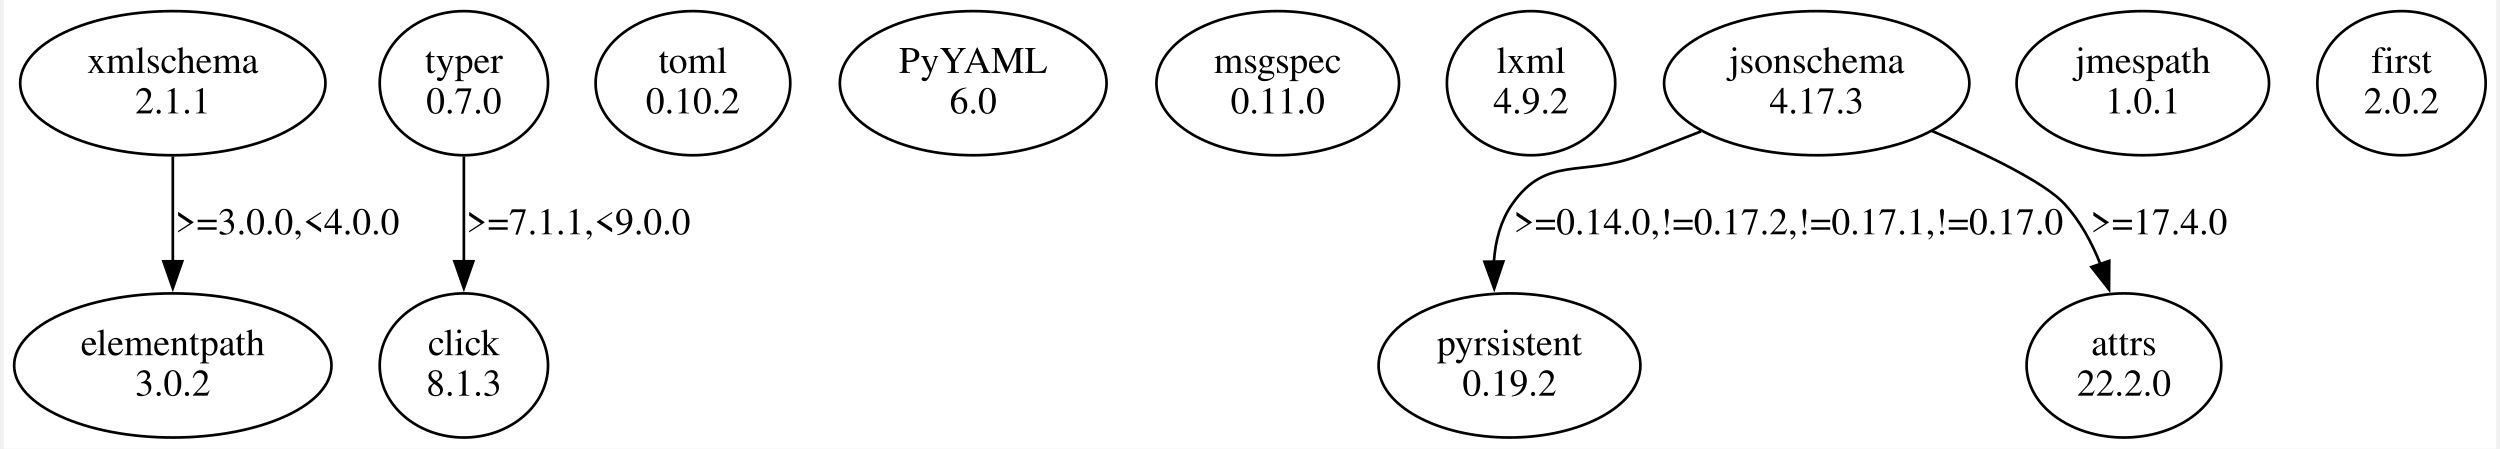
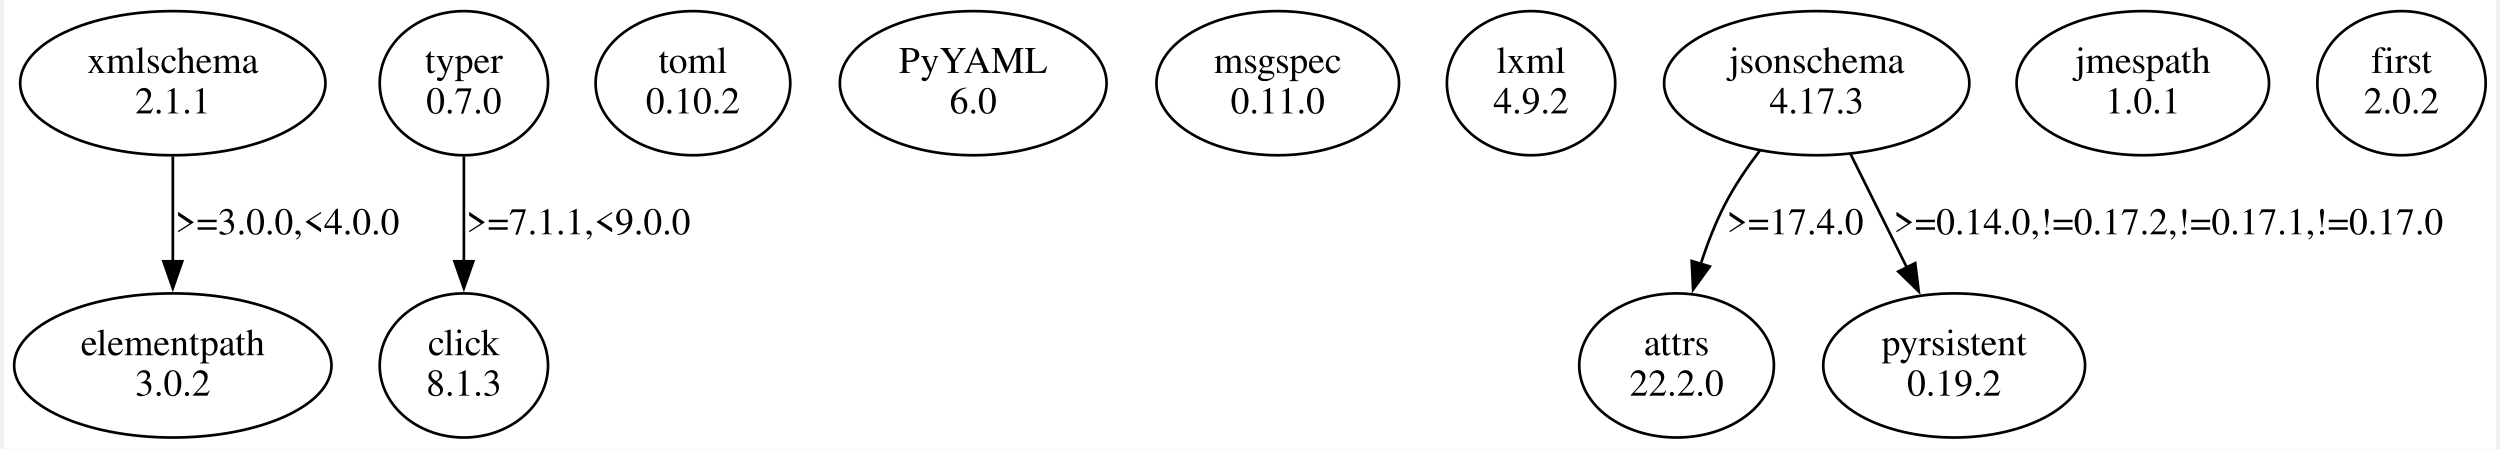
<svg xmlns="http://www.w3.org/2000/svg" width="925pt" height="166pt" viewBox="0.00 0.00 924.80 166.48">
  <g id="graph0" class="graph" transform="scale(1 1) rotate(0) translate(4 162.48)">
    <polygon fill="white" stroke="none" points="-4,4 -4,-162.48 920.8,-162.48 920.8,4 -4,4" />
    <g id="node1" class="node">
      <ellipse fill="none" stroke="black" cx="58.69" cy="-131.61" rx="56.64" ry="26.74" />
      <text text-anchor="middle" x="58.69" y="-135.41" font-family="Times,serif" font-size="14.00">xmlschema</text>
      <text text-anchor="middle" x="58.69" y="-120.41" font-family="Times,serif" font-size="14.00">2.1.1</text>
    </g>
    <g id="node2" class="node">
      <ellipse fill="none" stroke="black" cx="58.69" cy="-26.87" rx="58.88" ry="26.74" />
      <text text-anchor="middle" x="58.69" y="-30.67" font-family="Times,serif" font-size="14.00">elementpath</text>
      <text text-anchor="middle" x="58.69" y="-15.67" font-family="Times,serif" font-size="14.00">3.0.2</text>
    </g>
    <g id="edge1" class="edge">
      <path fill="none" stroke="black" d="M58.69,-104.42C58.69,-92.58 58.69,-78.38 58.69,-65.44" />
      <polygon fill="black" stroke="black" points="62.19,-65.53 58.69,-55.53 55.19,-65.53 62.19,-65.53" />
      <text text-anchor="middle" x="101.19" y="-75.54" font-family="Times,serif" font-size="14.00">&gt;=3.0.0,&lt;4.0.0</text>
    </g>
    <g id="node3" class="node">
      <ellipse fill="none" stroke="black" cx="166.69" cy="-131.61" rx="31.23" ry="26.74" />
      <text text-anchor="middle" x="166.69" y="-135.41" font-family="Times,serif" font-size="14.00">typer</text>
      <text text-anchor="middle" x="166.69" y="-120.41" font-family="Times,serif" font-size="14.00">0.7.0</text>
    </g>
    <g id="node4" class="node">
      <ellipse fill="none" stroke="black" cx="166.69" cy="-26.87" rx="31.23" ry="26.74" />
      <text text-anchor="middle" x="166.69" y="-30.67" font-family="Times,serif" font-size="14.00">click</text>
      <text text-anchor="middle" x="166.69" y="-15.67" font-family="Times,serif" font-size="14.00">8.1.3</text>
    </g>
    <g id="edge2" class="edge">
      <path fill="none" stroke="black" d="M166.69,-104.42C166.69,-92.58 166.69,-78.38 166.69,-65.44" />
      <polygon fill="black" stroke="black" points="170.19,-65.53 166.69,-55.53 163.19,-65.53 170.19,-65.53" />
      <text text-anchor="middle" x="209.19" y="-75.54" font-family="Times,serif" font-size="14.00">&gt;=7.1.1,&lt;9.0.0</text>
    </g>
    <g id="node5" class="node">
      <ellipse fill="none" stroke="black" cx="251.69" cy="-131.61" rx="36.12" ry="26.74" />
      <text text-anchor="middle" x="251.69" y="-135.41" font-family="Times,serif" font-size="14.00">toml</text>
      <text text-anchor="middle" x="251.69" y="-120.41" font-family="Times,serif" font-size="14.00">0.10.2</text>
    </g>
    <g id="node6" class="node">
      <ellipse fill="none" stroke="black" cx="355.69" cy="-131.61" rx="49.49" ry="26.74" />
      <text text-anchor="middle" x="355.69" y="-135.41" font-family="Times,serif" font-size="14.00">PyYAML</text>
      <text text-anchor="middle" x="355.69" y="-120.41" font-family="Times,serif" font-size="14.00">6.0</text>
    </g>
    <g id="node7" class="node">
      <ellipse fill="none" stroke="black" cx="468.69" cy="-131.61" rx="45.01" ry="26.74" />
      <text text-anchor="middle" x="468.69" y="-135.41" font-family="Times,serif" font-size="14.00">msgspec</text>
      <text text-anchor="middle" x="468.69" y="-120.41" font-family="Times,serif" font-size="14.00">0.11.0</text>
    </g>
    <g id="node8" class="node">
      <ellipse fill="none" stroke="black" cx="562.69" cy="-131.61" rx="31.23" ry="26.74" />
      <text text-anchor="middle" x="562.69" y="-135.41" font-family="Times,serif" font-size="14.00">lxml</text>
      <text text-anchor="middle" x="562.69" y="-120.41" font-family="Times,serif" font-size="14.00">4.9.2</text>
    </g>
    <g id="node9" class="node">
      <ellipse fill="none" stroke="black" cx="668.69" cy="-131.61" rx="56.64" ry="26.74" />
      <text text-anchor="middle" x="668.69" y="-135.41" font-family="Times,serif" font-size="14.00">jsonschema</text>
      <text text-anchor="middle" x="668.69" y="-120.41" font-family="Times,serif" font-size="14.00">4.17.3</text>
    </g>
    <g id="node10" class="node">
-       <ellipse fill="none" stroke="black" cx="554.69" cy="-26.87" rx="48.58" ry="26.74" />
-       <text text-anchor="middle" x="554.69" y="-30.67" font-family="Times,serif" font-size="14.00">pyrsistent</text>
-       <text text-anchor="middle" x="554.69" y="-15.67" font-family="Times,serif" font-size="14.00">0.19.2</text>
+       <ellipse fill="none" stroke="black" cx="616.69" cy="-26.87" rx="36.12" ry="26.74" />
+       <text text-anchor="middle" x="616.69" y="-30.67" font-family="Times,serif" font-size="14.00">attrs</text>
+       <text text-anchor="middle" x="616.69" y="-15.67" font-family="Times,serif" font-size="14.00">22.2.0</text>
    </g>
    <g id="edge3" class="edge">
-       <path fill="none" stroke="black" d="M625.75,-113.72C618.08,-110.72 610.15,-107.63 602.69,-104.74 581.83,-96.66 568.52,-105.06 555.69,-86.74 551.33,-80.51 549.42,-72.94 548.9,-65.32" />
-       <polygon fill="black" stroke="black" points="552.4,-65.45 549.03,-55.41 545.4,-65.36 552.4,-65.45" />
-       <text text-anchor="middle" x="658.19" y="-75.54" font-family="Times,serif" font-size="14.00">&gt;=0.14.0,!=0.17.2,!=0.17.1,!=0.17.0</text>
+       <path fill="none" stroke="black" d="M647.6,-106.62C642.89,-100.44 638.24,-93.58 634.69,-86.74 631.09,-79.79 628.08,-72 625.61,-64.42" />
+       <polygon fill="black" stroke="black" points="629.02,-63.61 622.81,-55.03 622.31,-65.61 629.02,-63.61" />
+       <text text-anchor="middle" x="660.69" y="-75.54" font-family="Times,serif" font-size="14.00">&gt;=17.4.0</text>
    </g>
    <g id="node11" class="node">
-       <ellipse fill="none" stroke="black" cx="782.69" cy="-26.87" rx="36.12" ry="26.74" />
-       <text text-anchor="middle" x="782.69" y="-30.67" font-family="Times,serif" font-size="14.00">attrs</text>
-       <text text-anchor="middle" x="782.69" y="-15.67" font-family="Times,serif" font-size="14.00">22.2.0</text>
+       <ellipse fill="none" stroke="black" cx="719.69" cy="-26.87" rx="48.58" ry="26.74" />
+       <text text-anchor="middle" x="719.69" y="-30.67" font-family="Times,serif" font-size="14.00">pyrsistent</text>
+       <text text-anchor="middle" x="719.69" y="-15.67" font-family="Times,serif" font-size="14.00">0.19.2</text>
    </g>
    <g id="edge4" class="edge">
-       <path fill="none" stroke="black" d="M711.43,-113.89C731.81,-105.2 753.34,-94.76 760.69,-86.74 766.47,-80.44 770.77,-72.47 773.96,-64.46" />
-       <polygon fill="black" stroke="black" points="777.24,-65.68 777.16,-55.08 770.62,-63.41 777.24,-65.68" />
-       <text text-anchor="middle" x="795.69" y="-75.54" font-family="Times,serif" font-size="14.00">&gt;=17.4.0</text>
+       <path fill="none" stroke="black" d="M681.3,-105.21C687.6,-92.52 695.32,-76.96 702.18,-63.13" />
+       <polygon fill="black" stroke="black" points="705.24,-64.84 706.56,-54.33 698.97,-61.73 705.24,-64.84" />
+       <text text-anchor="middle" x="799.19" y="-75.54" font-family="Times,serif" font-size="14.00">&gt;=0.14.0,!=0.17.2,!=0.17.1,!=0.17.0</text>
    </g>
    <g id="node12" class="node">
      <ellipse fill="none" stroke="black" cx="789.69" cy="-131.61" rx="46.84" ry="26.74" />
      <text text-anchor="middle" x="789.69" y="-135.41" font-family="Times,serif" font-size="14.00">jmespath</text>
      <text text-anchor="middle" x="789.69" y="-120.41" font-family="Times,serif" font-size="14.00">1.0.1</text>
    </g>
    <g id="node13" class="node">
      <ellipse fill="none" stroke="black" cx="885.69" cy="-131.61" rx="31.23" ry="26.74" />
      <text text-anchor="middle" x="885.69" y="-135.41" font-family="Times,serif" font-size="14.00">first</text>
      <text text-anchor="middle" x="885.69" y="-120.41" font-family="Times,serif" font-size="14.00">2.0.2</text>
    </g>
  </g>
</svg>
